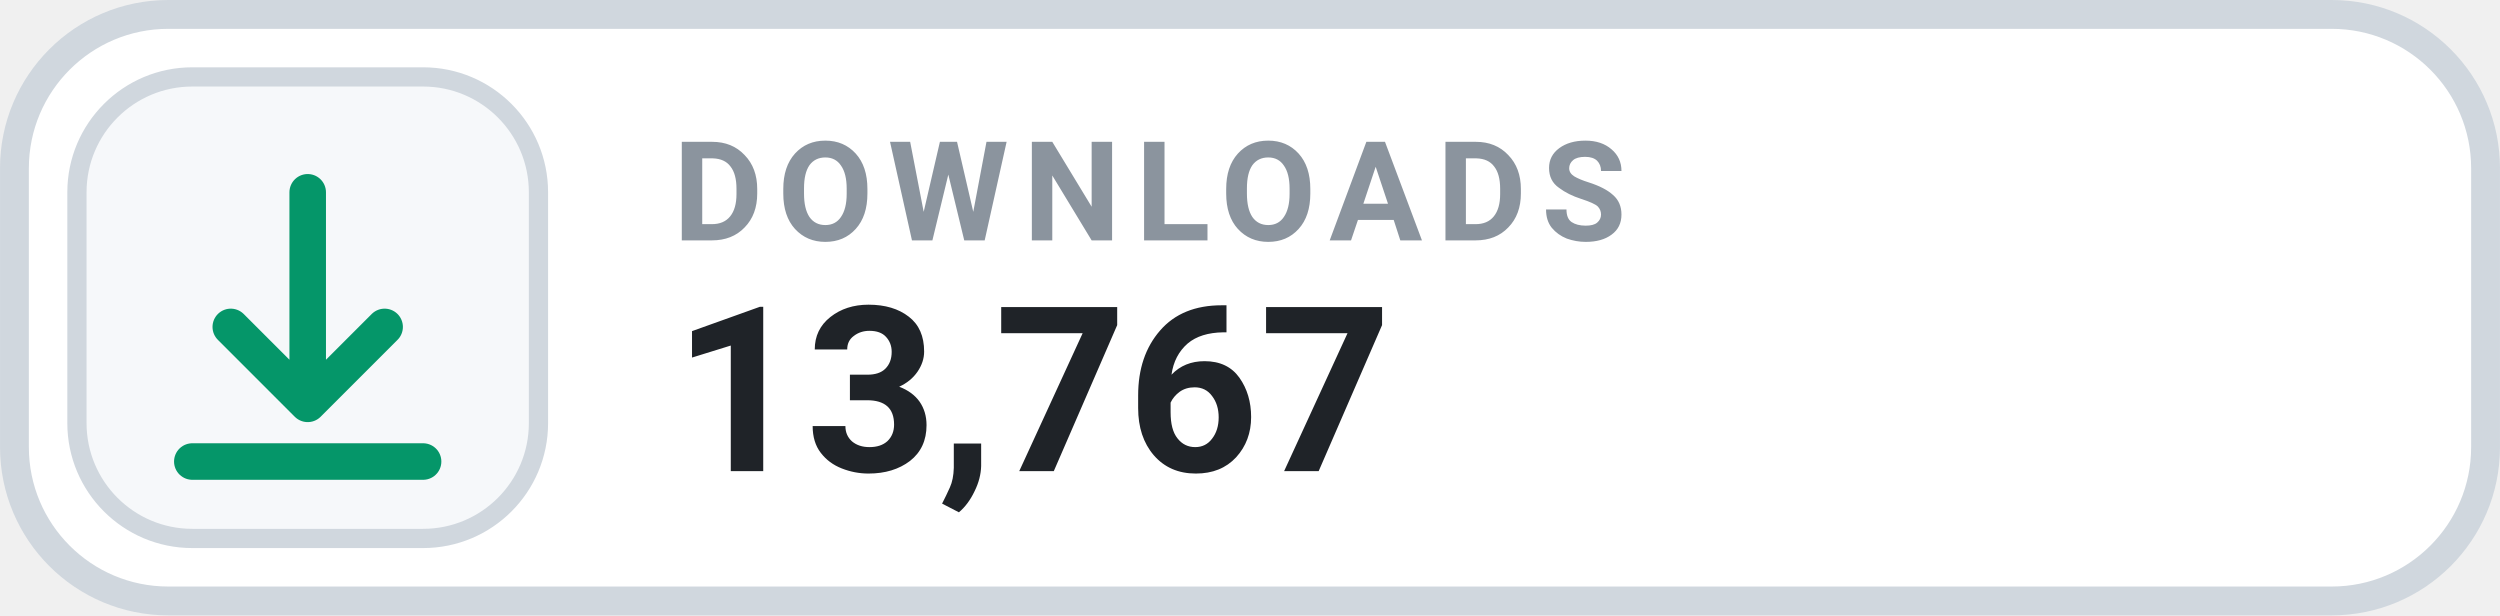
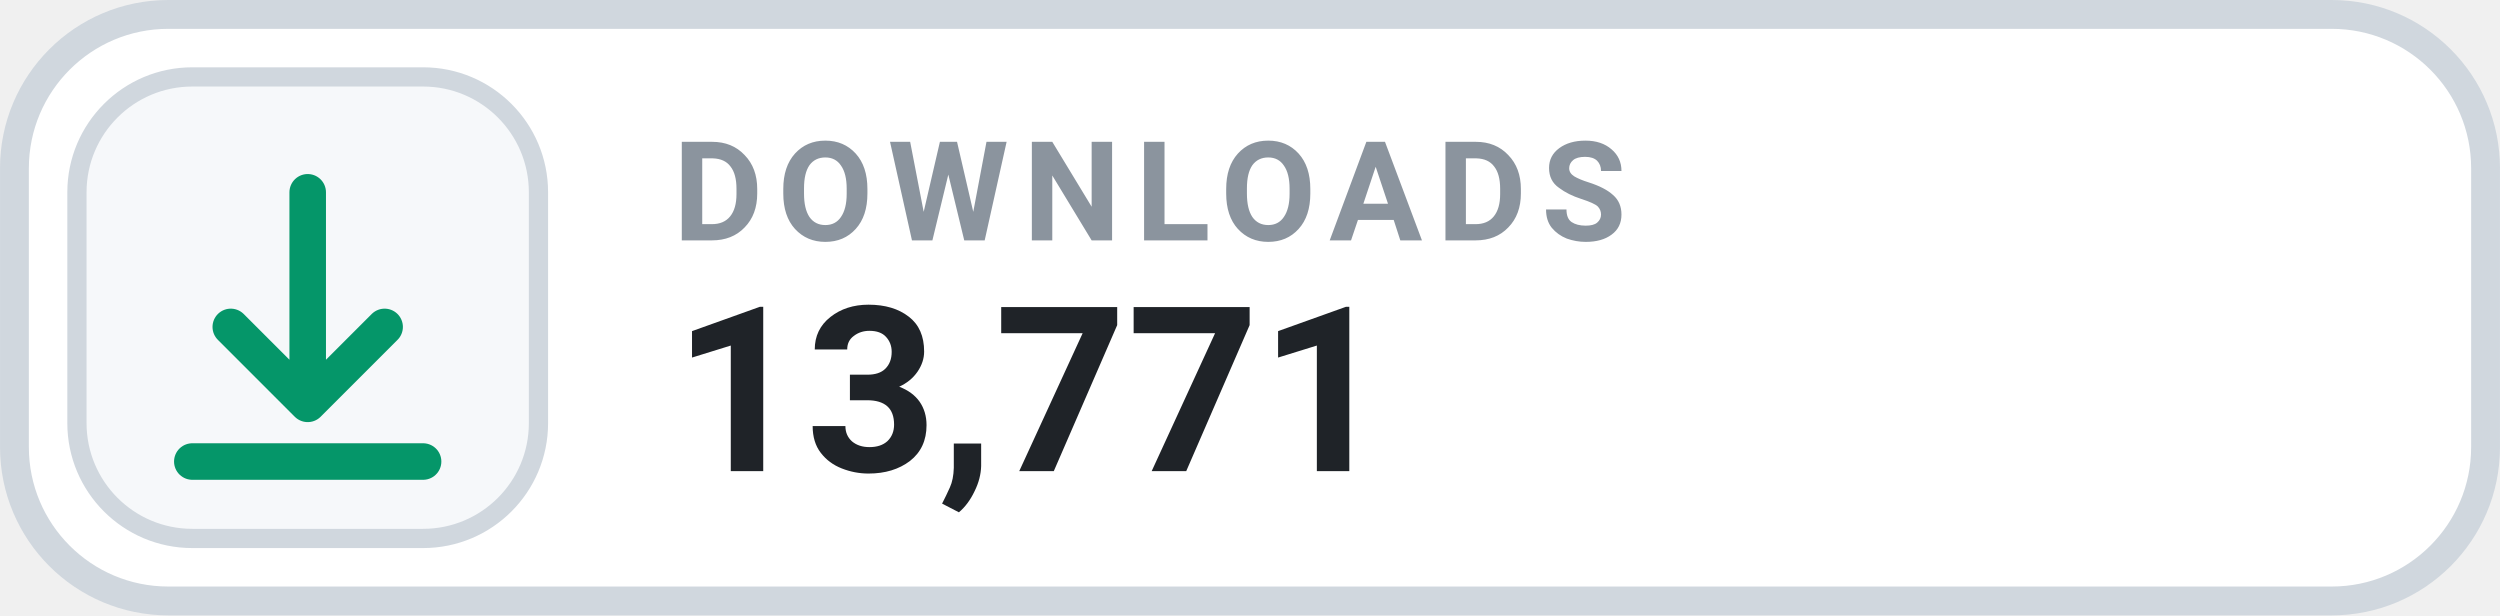
- <svg xmlns="http://www.w3.org/2000/svg" width="126" height="31.015" viewBox="0 0 130 32" role="img" aria-label="DOWNLOADS 13,767">
+ <svg xmlns="http://www.w3.org/2000/svg" width="126" height="31.015" viewBox="0 0 130 32" role="img" aria-label="DOWNLOADS 13,771">
  <rect x=".75" y=".75" width="128.5" height="30.5" rx="8" fill="#FFFFFF" stroke="#D0D7DE" stroke-width="1.5" />
  <rect x="4" y="4" width="24" height="24" rx="6" fill="#F6F8FA" stroke="#D0D7DE" stroke-width="1" />
  <g transform="translate(16 16)" style="color:#059669;">
    <path d="M0 -6 v11 m0 0 l4 -4 m-4 4 l-4 -4 M-6 8 h12" fill="none" stroke="currentColor" stroke-width="1.9" stroke-linecap="round" stroke-linejoin="round" />
  </g>
  <text x="35" y="12.5" fill="#8B949E" font-family="-apple-system,BlinkMacSystemFont,'Segoe UI',Roboto,Helvetica,Arial,sans-serif" font-size="7.2" font-weight="700" letter-spacing=".75">DOWNLOADS</text>
-   <text x="35" y="24.5" fill="#1F2328" font-family="-apple-system,BlinkMacSystemFont,'Segoe UI',Roboto,Helvetica,Arial,sans-serif" font-size="12" font-weight="700">13,767</text>
+   <text x="35" y="24.5" fill="#1F2328" font-family="-apple-system,BlinkMacSystemFont,'Segoe UI',Roboto,Helvetica,Arial,sans-serif" font-size="12" font-weight="700">13,771</text>
</svg>
